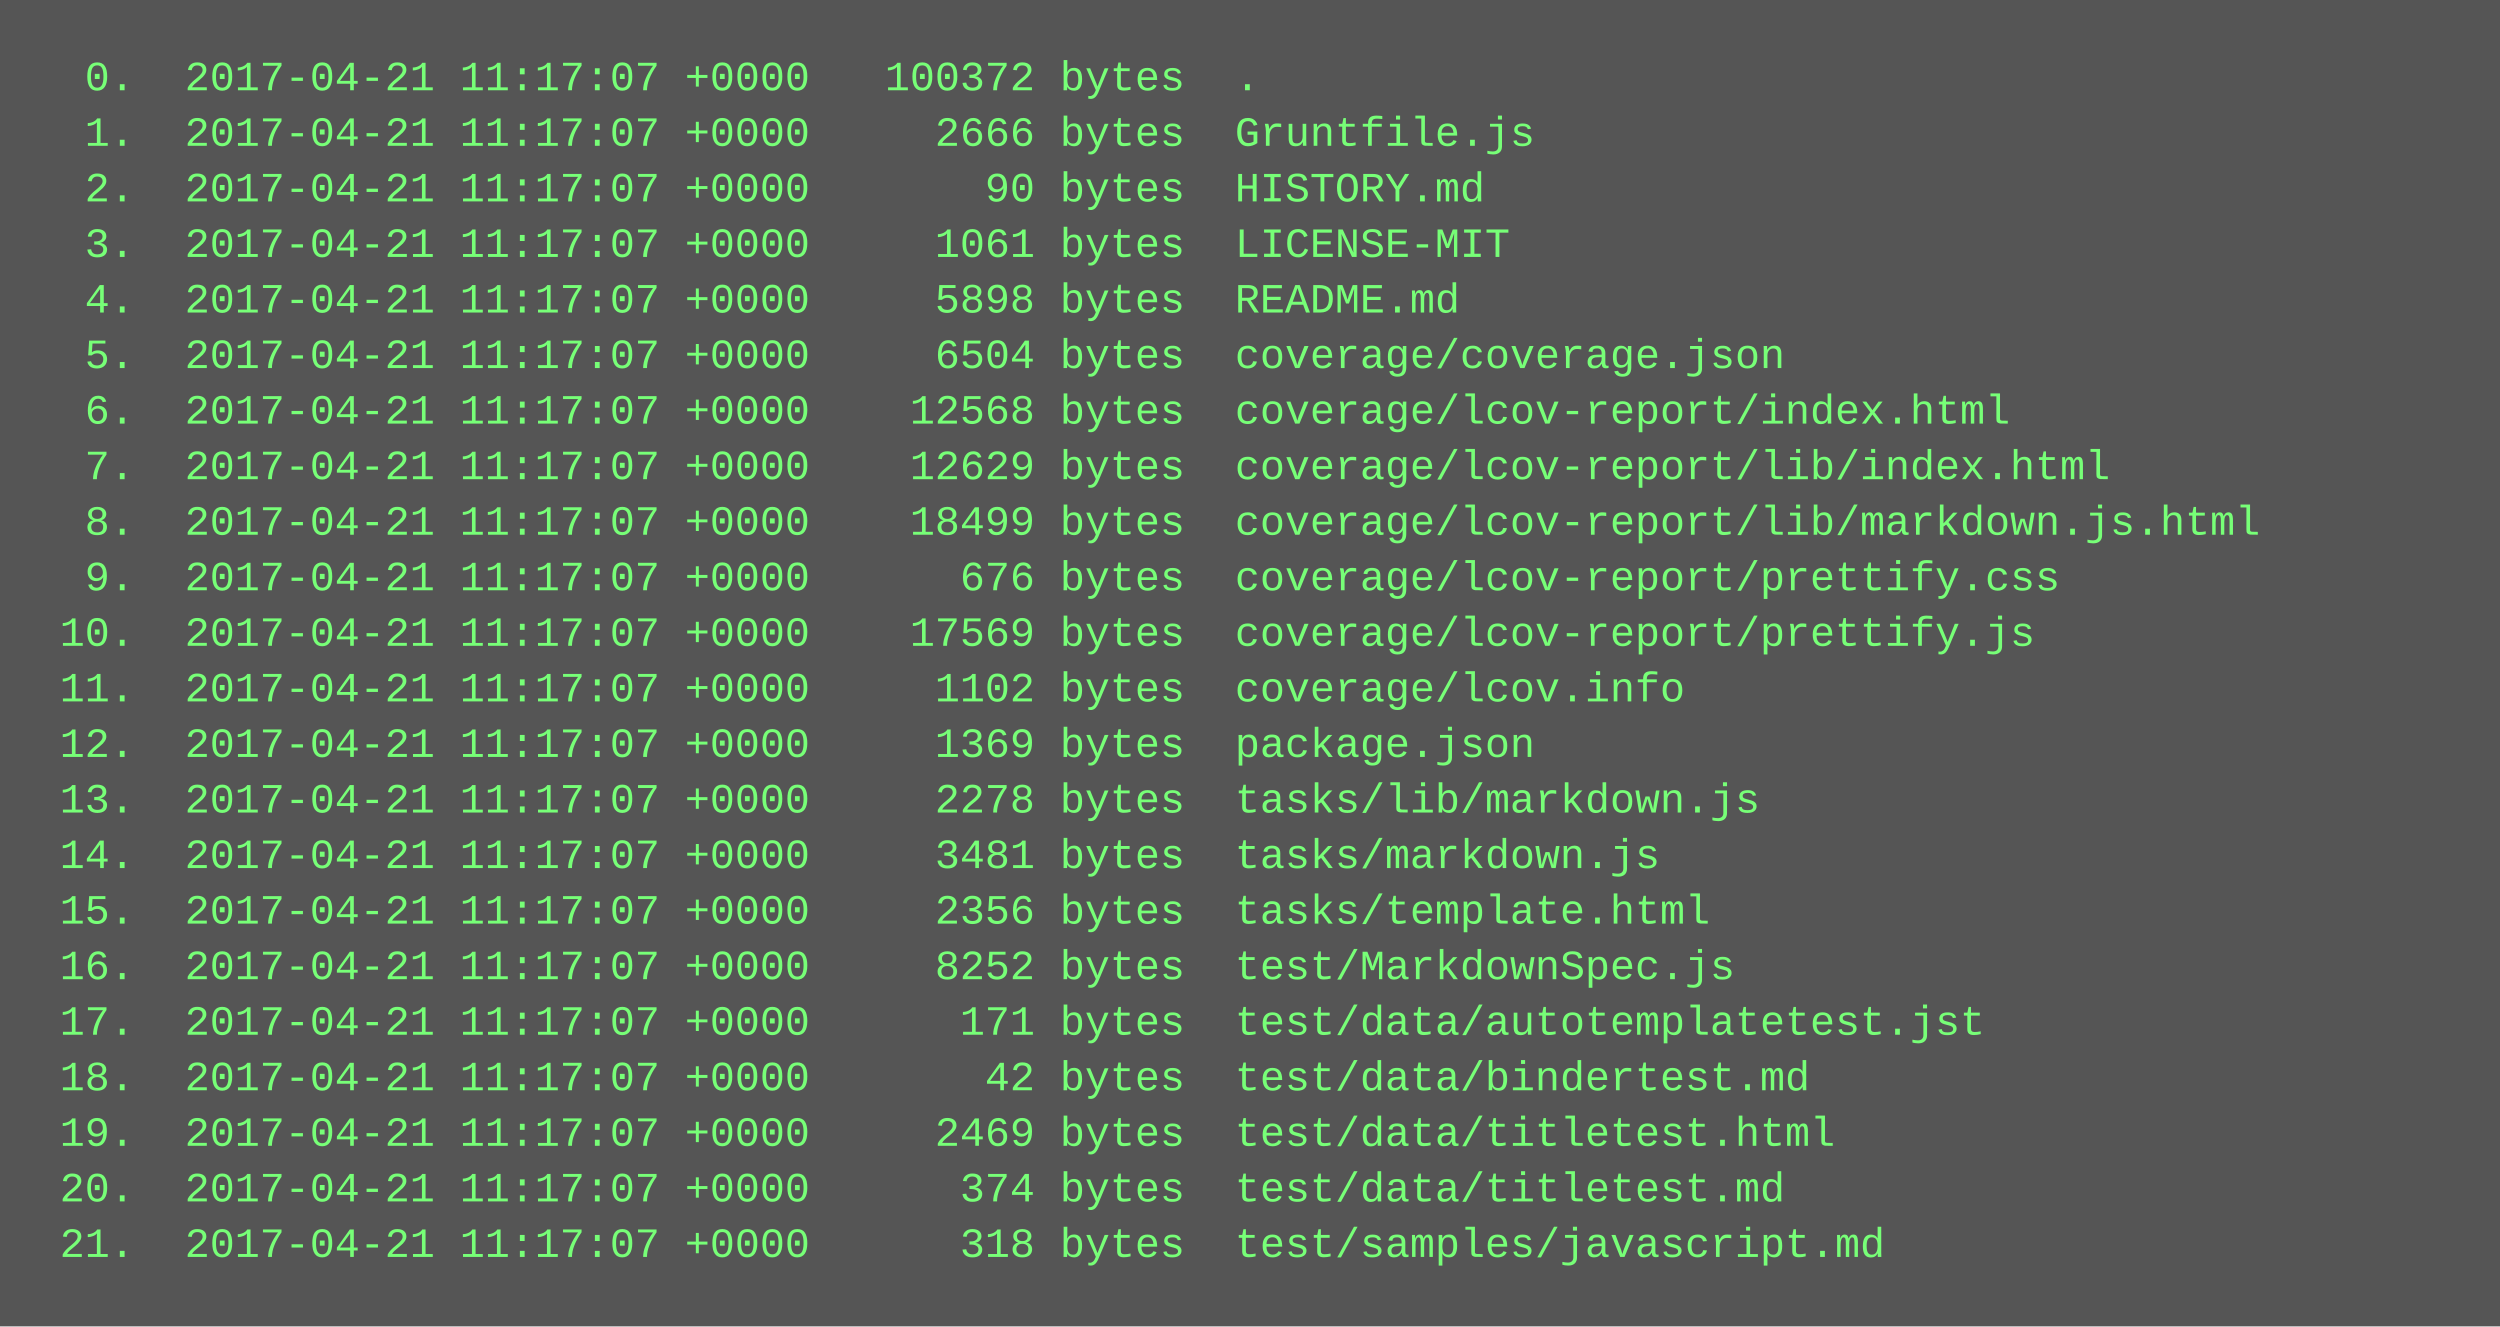
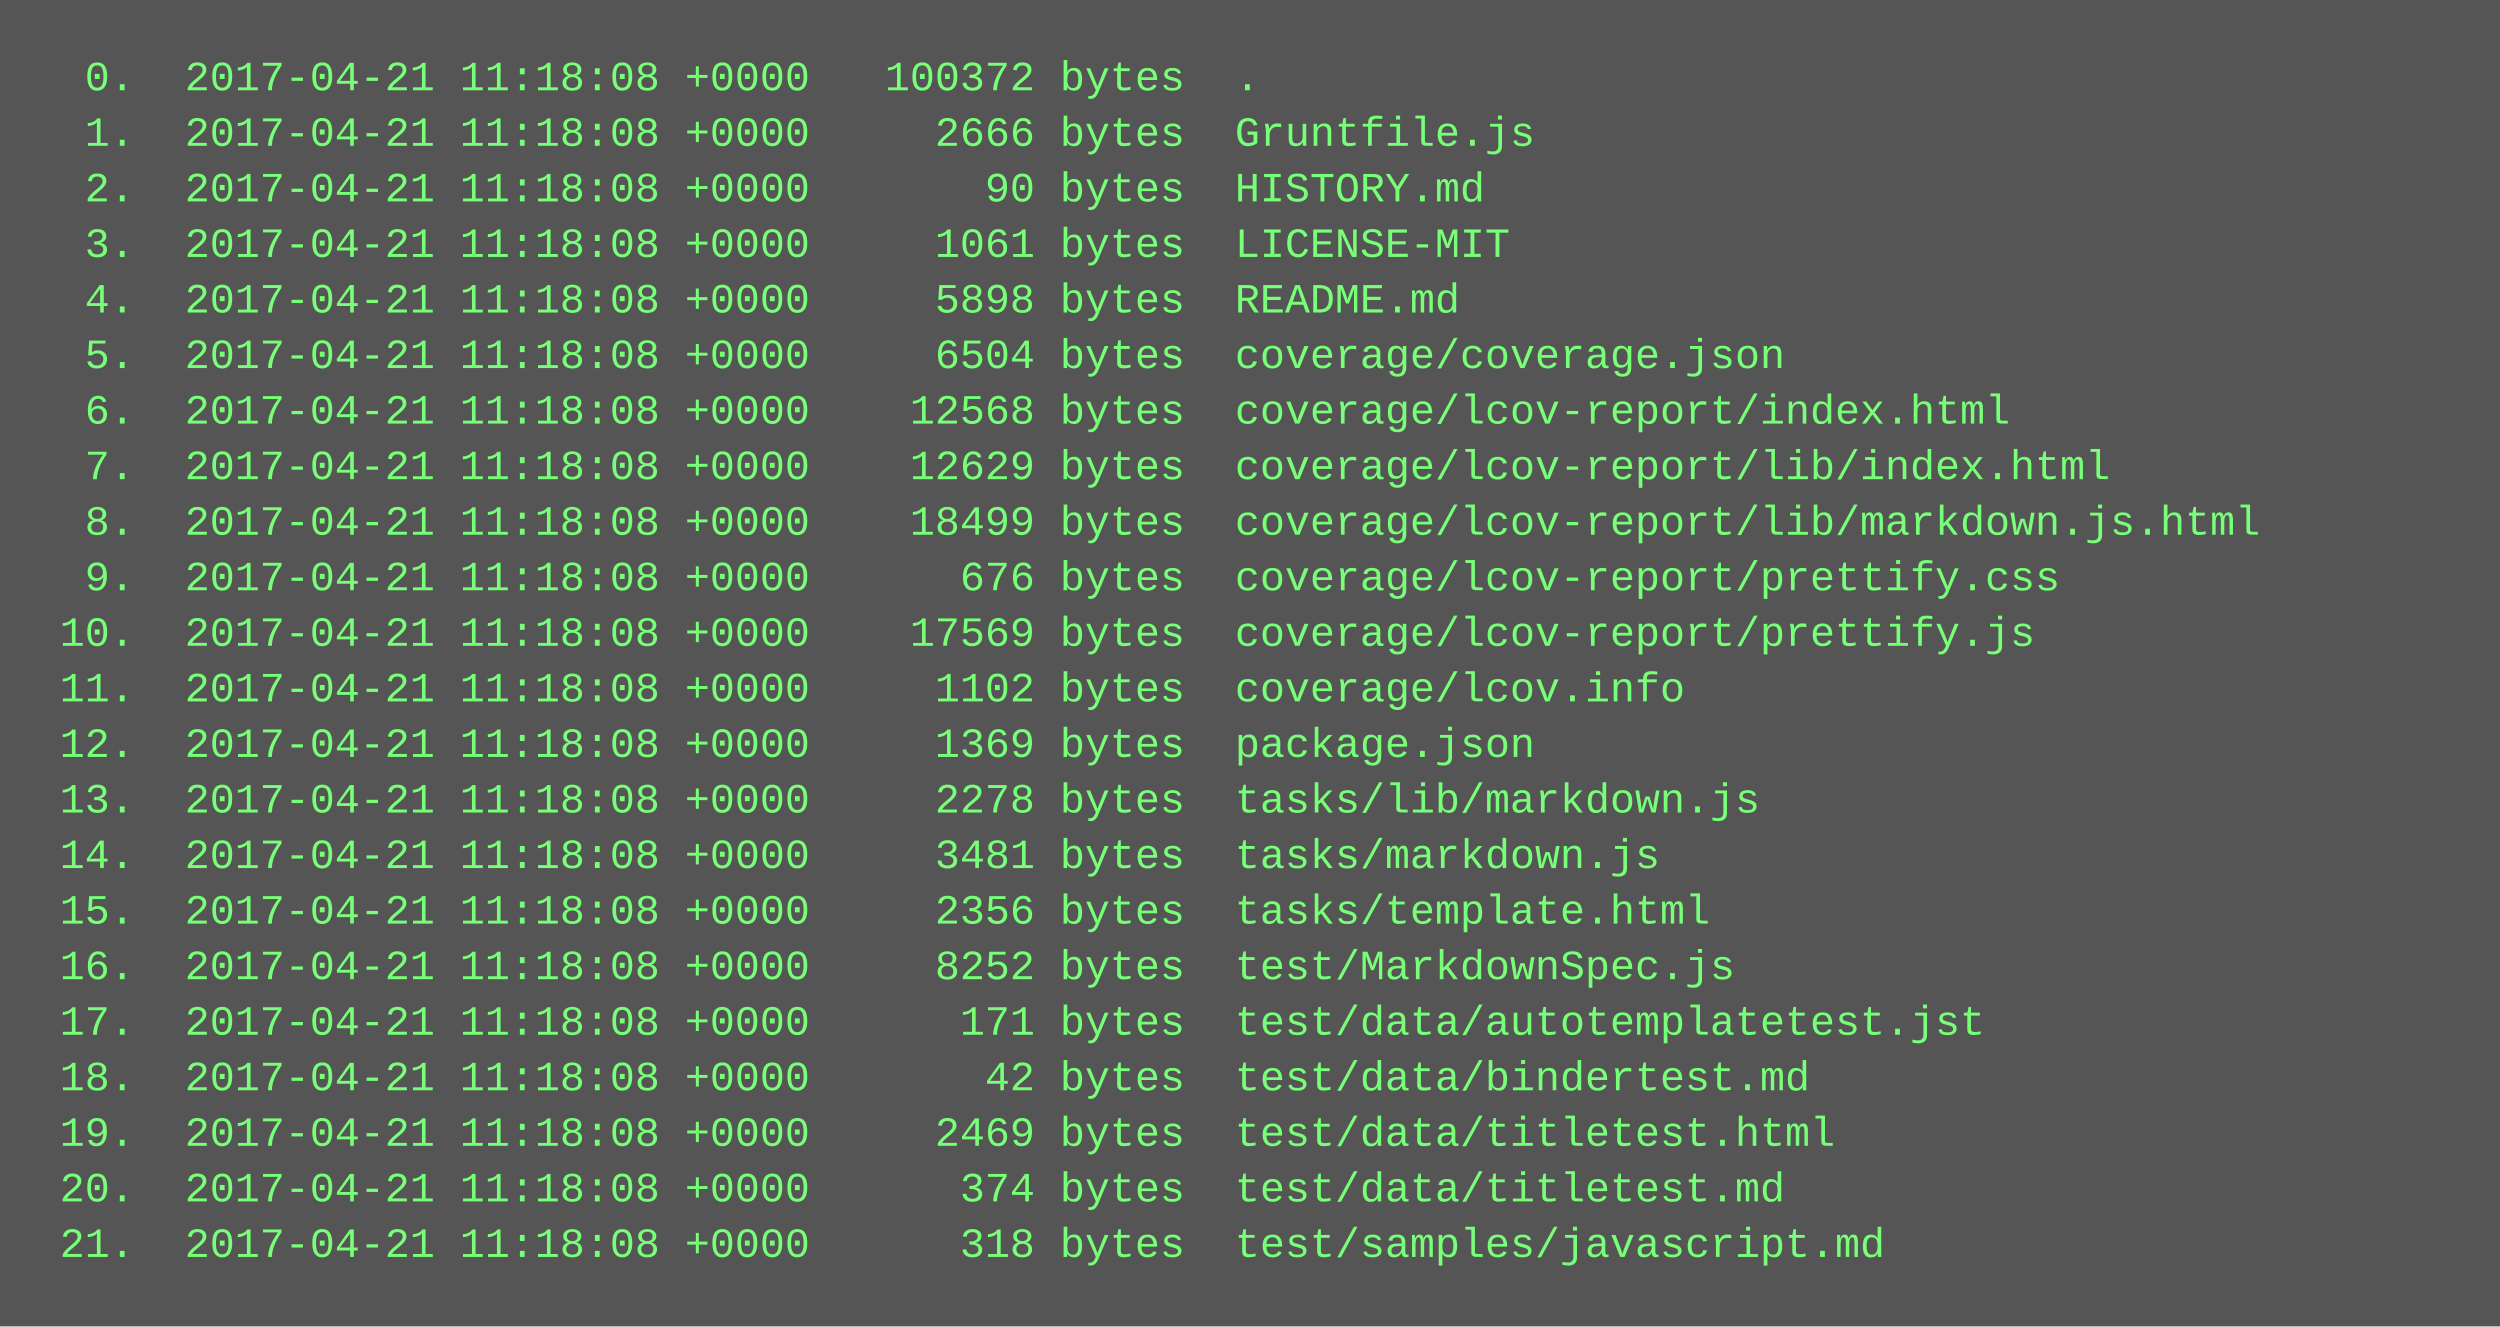
<svg xmlns="http://www.w3.org/2000/svg" height="382" width="720">
  <rect height="382" fill="#555" width="720" />
  <text fill="#7f7" font-family="Courier New" font-size="12" xml:space="preserve">
-     <tspan x="10" y="26">  0.  2017-04-21 11:17:07 +0000   100372 bytes  .</tspan>
-     <tspan x="10" y="42">  1.  2017-04-21 11:17:07 +0000     2666 bytes  Gruntfile.js</tspan>
-     <tspan x="10" y="58">  2.  2017-04-21 11:17:07 +0000       90 bytes  HISTORY.md</tspan>
-     <tspan x="10" y="74">  3.  2017-04-21 11:17:07 +0000     1061 bytes  LICENSE-MIT</tspan>
-     <tspan x="10" y="90">  4.  2017-04-21 11:17:07 +0000     5898 bytes  README.md</tspan>
-     <tspan x="10" y="106">  5.  2017-04-21 11:17:07 +0000     6504 bytes  coverage/coverage.json</tspan>
-     <tspan x="10" y="122">  6.  2017-04-21 11:17:07 +0000    12568 bytes  coverage/lcov-report/index.html</tspan>
-     <tspan x="10" y="138">  7.  2017-04-21 11:17:07 +0000    12629 bytes  coverage/lcov-report/lib/index.html</tspan>
-     <tspan x="10" y="154">  8.  2017-04-21 11:17:07 +0000    18499 bytes  coverage/lcov-report/lib/markdown.js.html</tspan>
-     <tspan x="10" y="170">  9.  2017-04-21 11:17:07 +0000      676 bytes  coverage/lcov-report/prettify.css</tspan>
-     <tspan x="10" y="186"> 10.  2017-04-21 11:17:07 +0000    17569 bytes  coverage/lcov-report/prettify.js</tspan>
-     <tspan x="10" y="202"> 11.  2017-04-21 11:17:07 +0000     1102 bytes  coverage/lcov.info</tspan>
-     <tspan x="10" y="218"> 12.  2017-04-21 11:17:07 +0000     1369 bytes  package.json</tspan>
-     <tspan x="10" y="234"> 13.  2017-04-21 11:17:07 +0000     2278 bytes  tasks/lib/markdown.js</tspan>
-     <tspan x="10" y="250"> 14.  2017-04-21 11:17:07 +0000     3481 bytes  tasks/markdown.js</tspan>
-     <tspan x="10" y="266"> 15.  2017-04-21 11:17:07 +0000     2356 bytes  tasks/template.html</tspan>
-     <tspan x="10" y="282"> 16.  2017-04-21 11:17:07 +0000     8252 bytes  test/MarkdownSpec.js</tspan>
-     <tspan x="10" y="298"> 17.  2017-04-21 11:17:07 +0000      171 bytes  test/data/autotemplatetest.jst</tspan>
-     <tspan x="10" y="314"> 18.  2017-04-21 11:17:07 +0000       42 bytes  test/data/bindertest.md</tspan>
-     <tspan x="10" y="330"> 19.  2017-04-21 11:17:07 +0000     2469 bytes  test/data/titletest.html</tspan>
-     <tspan x="10" y="346"> 20.  2017-04-21 11:17:07 +0000      374 bytes  test/data/titletest.md</tspan>
-     <tspan x="10" y="362"> 21.  2017-04-21 11:17:07 +0000      318 bytes  test/samples/javascript.md</tspan>
+     <tspan x="10" y="26">  0.  2017-04-21 11:18:08 +0000   100372 bytes  .</tspan>
+     <tspan x="10" y="42">  1.  2017-04-21 11:18:08 +0000     2666 bytes  Gruntfile.js</tspan>
+     <tspan x="10" y="58">  2.  2017-04-21 11:18:08 +0000       90 bytes  HISTORY.md</tspan>
+     <tspan x="10" y="74">  3.  2017-04-21 11:18:08 +0000     1061 bytes  LICENSE-MIT</tspan>
+     <tspan x="10" y="90">  4.  2017-04-21 11:18:08 +0000     5898 bytes  README.md</tspan>
+     <tspan x="10" y="106">  5.  2017-04-21 11:18:08 +0000     6504 bytes  coverage/coverage.json</tspan>
+     <tspan x="10" y="122">  6.  2017-04-21 11:18:08 +0000    12568 bytes  coverage/lcov-report/index.html</tspan>
+     <tspan x="10" y="138">  7.  2017-04-21 11:18:08 +0000    12629 bytes  coverage/lcov-report/lib/index.html</tspan>
+     <tspan x="10" y="154">  8.  2017-04-21 11:18:08 +0000    18499 bytes  coverage/lcov-report/lib/markdown.js.html</tspan>
+     <tspan x="10" y="170">  9.  2017-04-21 11:18:08 +0000      676 bytes  coverage/lcov-report/prettify.css</tspan>
+     <tspan x="10" y="186"> 10.  2017-04-21 11:18:08 +0000    17569 bytes  coverage/lcov-report/prettify.js</tspan>
+     <tspan x="10" y="202"> 11.  2017-04-21 11:18:08 +0000     1102 bytes  coverage/lcov.info</tspan>
+     <tspan x="10" y="218"> 12.  2017-04-21 11:18:08 +0000     1369 bytes  package.json</tspan>
+     <tspan x="10" y="234"> 13.  2017-04-21 11:18:08 +0000     2278 bytes  tasks/lib/markdown.js</tspan>
+     <tspan x="10" y="250"> 14.  2017-04-21 11:18:08 +0000     3481 bytes  tasks/markdown.js</tspan>
+     <tspan x="10" y="266"> 15.  2017-04-21 11:18:08 +0000     2356 bytes  tasks/template.html</tspan>
+     <tspan x="10" y="282"> 16.  2017-04-21 11:18:08 +0000     8252 bytes  test/MarkdownSpec.js</tspan>
+     <tspan x="10" y="298"> 17.  2017-04-21 11:18:08 +0000      171 bytes  test/data/autotemplatetest.jst</tspan>
+     <tspan x="10" y="314"> 18.  2017-04-21 11:18:08 +0000       42 bytes  test/data/bindertest.md</tspan>
+     <tspan x="10" y="330"> 19.  2017-04-21 11:18:08 +0000     2469 bytes  test/data/titletest.html</tspan>
+     <tspan x="10" y="346"> 20.  2017-04-21 11:18:08 +0000      374 bytes  test/data/titletest.md</tspan>
+     <tspan x="10" y="362"> 21.  2017-04-21 11:18:08 +0000      318 bytes  test/samples/javascript.md</tspan>
  </text>
</svg>
